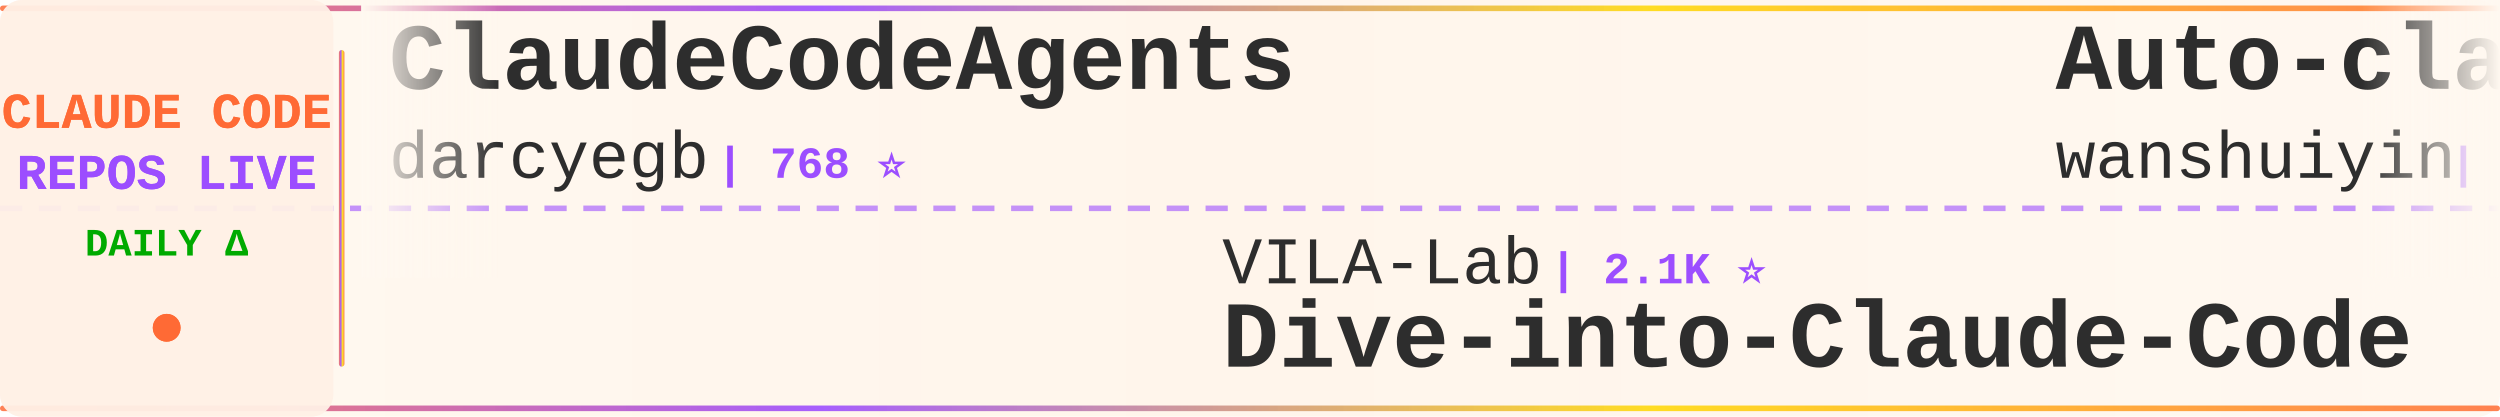
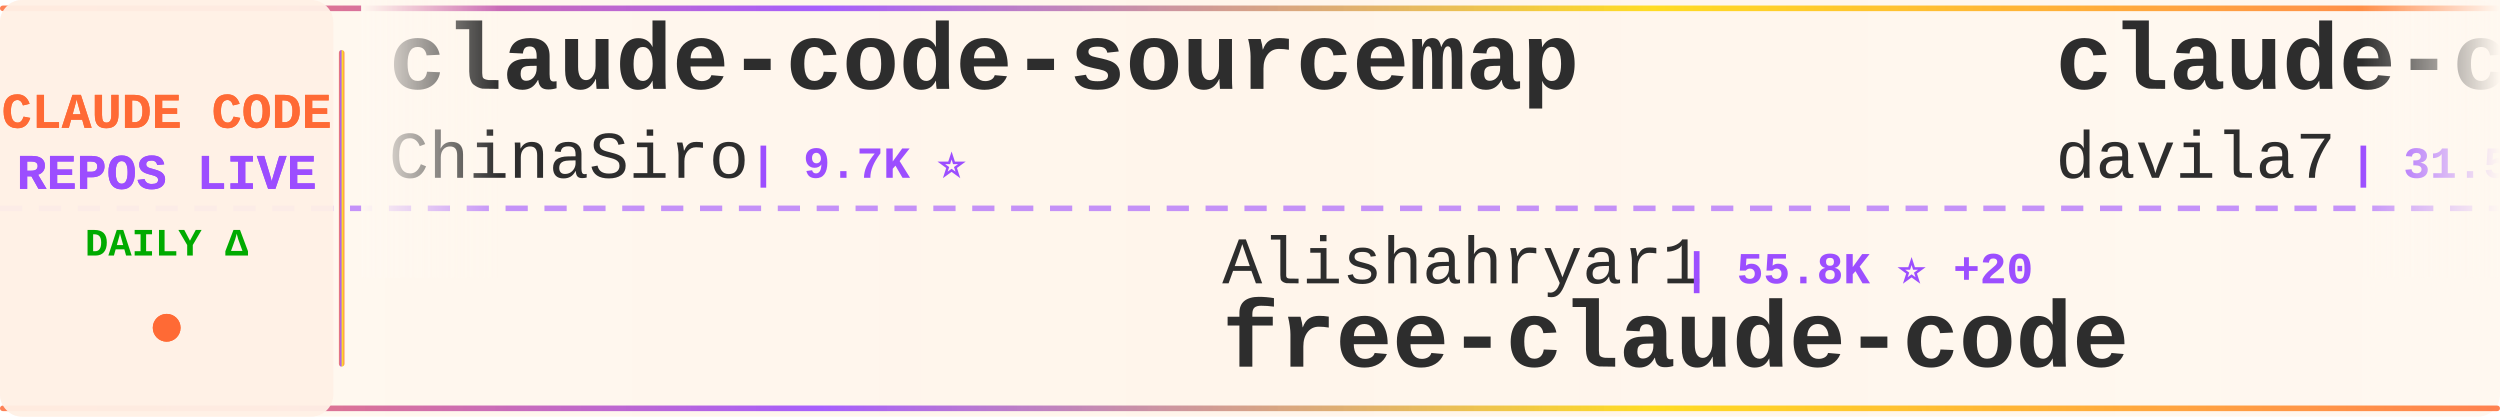
<svg xmlns="http://www.w3.org/2000/svg" width="900" height="150">
  <defs>
    <linearGradient id="tickerBg" x1="0%" y1="0%" x2="100%" y2="0%">
      <stop offset="0%" style="stop-color:#fff8f0;stop-opacity:0.98" />
      <stop offset="50%" style="stop-color:#fff5eb;stop-opacity:1" />
      <stop offset="100%" style="stop-color:#fff8f0;stop-opacity:0.98" />
    </linearGradient>
    <linearGradient id="borderGrad" x1="0%" y1="0%" x2="100%" y2="0%">
      <stop offset="0%" style="stop-color:#FF6B35;stop-opacity:0.85">
        <animate attributeName="stop-opacity" values="0.85;1;0.85" dur="2s" repeatCount="indefinite" />
      </stop>
      <stop offset="33%" style="stop-color:#9C4EFF;stop-opacity:0.9">
        <animate attributeName="stop-opacity" values="0.9;1;0.9" dur="2.2s" repeatCount="indefinite" />
      </stop>
      <stop offset="66%" style="stop-color:#FFD700;stop-opacity:0.85">
        <animate attributeName="stop-opacity" values="0.85;1;0.85" dur="1.8s" repeatCount="indefinite" />
      </stop>
      <stop offset="100%" style="stop-color:#FF6B35;stop-opacity:0.85">
        <animate attributeName="stop-opacity" values="0.85;1;0.85" dur="2s" repeatCount="indefinite" />
      </stop>
    </linearGradient>
    <filter id="textGlow">
      <feGaussianBlur stdDeviation="0.15" result="coloredBlur" />
      <feMerge>
        <feMergeNode in="coloredBlur" />
        <feMergeNode in="SourceGraphic" />
      </feMerge>
    </filter>
    <filter id="metricGlow">
      <feGaussianBlur stdDeviation="0.2" result="coloredBlur" />
      <feMerge>
        <feMergeNode in="coloredBlur" />
        <feMergeNode in="SourceGraphic" />
      </feMerge>
    </filter>
    <linearGradient id="leftFade" x1="0%" y1="0%" x2="100%" y2="0%">
      <stop offset="0%" style="stop-color:#fff8f0;stop-opacity:1" />
      <stop offset="100%" style="stop-color:#fff8f0;stop-opacity:0" />
    </linearGradient>
    <linearGradient id="rightFade" x1="0%" y1="0%" x2="100%" y2="0%">
      <stop offset="0%" style="stop-color:#fff8f0;stop-opacity:0" />
      <stop offset="100%" style="stop-color:#fff8f0;stop-opacity:1" />
    </linearGradient>
  </defs>
  <rect width="900" height="150" fill="url(#tickerBg)" rx="8" />
  <rect x="0" y="2" width="900" height="2" fill="url(#borderGrad)" rx="1" />
  <rect x="0" y="146" width="900" height="2" fill="url(#borderGrad)" rx="1" />
  <line x1="0" y1="75" x2="900" y2="75" stroke="#9C4EFF" stroke-width="2" stroke-dasharray="8 6" opacity="0.6" />
  <rect x="0" y="0" width="120" height="150" fill="#fff0e6" opacity="0.95" rx="8" />
  <text x="60" y="46" font-family="'Courier New', monospace" font-size="18" font-weight="bold" fill="#FF6B35" text-anchor="middle" filter="url(#textGlow)">
    CLAUDE CODE
  </text>
  <text x="60" y="68" font-family="'Courier New', monospace" font-size="18" font-weight="bold" fill="#9C4EFF" text-anchor="middle" filter="url(#textGlow)">
    REPOS LIVE
  </text>
  <text x="60" y="92" font-family="'Courier New', monospace" font-size="14" font-weight="bold" fill="#00aa00" text-anchor="middle">
    DAILY Δ
  </text>
  <circle cx="60" cy="118" r="5" fill="#FF6B35" filter="url(#metricGlow)">
    <animate attributeName="r" values="4;6;4" dur="1.5s" repeatCount="indefinite" />
    <animate attributeName="opacity" values="0.6;1;0.6" dur="1.5s" repeatCount="indefinite" />
  </circle>
  <rect x="122" y="18" width="2" height="114" fill="url(#borderGrad)" rx="1" />
  <clipPath id="tickerClip">
    <rect x="130" y="0" width="770" height="150" />
  </clipPath>
  <g clip-path="url(#tickerClip)">
    <g id="tickerItems">
      <animateTransform attributeName="transform" attributeType="XML" type="translate" from="0 0" to="-3000 0" dur="54s" repeatCount="indefinite" />
      <g transform="translate(0, 0)">
-         <text x="140" y="32" font-family="'Courier New', monospace" font-size="34" font-weight="bold" fill="#2d2d2d">ClaudeCodeAgents</text>
-         <text x="140" y="64" font-family="'Courier New', monospace" font-size="24" font-weight="normal" fill="#2d2d2d" opacity="1.0">darcyegb</text>
-         <text x="258" y="64" font-family="'Courier New', monospace" font-size="16" font-weight="bold" fill="#9C4EFF"> | 768 ⭐</text>
+         <text x="140" y="32" font-family="'Courier New', monospace" font-size="34" font-weight="bold" fill="#2d2d2d">claude-code-sourcemap</text>
+         <text x="140" y="64" font-family="'Courier New', monospace" font-size="24" font-weight="normal" fill="#2d2d2d" opacity="1.0">ChinaSiro</text>
+         <text x="270" y="64" font-family="'Courier New', monospace" font-size="16" font-weight="bold" fill="#9C4EFF"> | 9.7K ⭐</text>
      </g>
      <g transform="translate(300, 0)">
-         <text x="140" y="102" font-family="'Courier New', monospace" font-size="24" font-weight="normal" fill="#2d2d2d" opacity="1.0">VILA-Lab</text>
-         <text x="258" y="102" font-family="'Courier New', monospace" font-size="16" font-weight="bold" fill="#9C4EFF"> | 2.1K ⭐</text>
-         <text x="140" y="132" font-family="'Courier New', monospace" font-size="34" font-weight="bold" fill="#2d2d2d">Dive-into-Claude-Code</text>
+         <text x="140" y="102" font-family="'Courier New', monospace" font-size="24" font-weight="normal" fill="#2d2d2d" opacity="1.0">Alishahryar1</text>
+         <text x="306" y="102" font-family="'Courier New', monospace" font-size="16" font-weight="bold" fill="#9C4EFF"> | 55.8K ⭐ +20</text>
+         <text x="140" y="132" font-family="'Courier New', monospace" font-size="34" font-weight="bold" fill="#2d2d2d">free-claude-code</text>
      </g>
      <g transform="translate(600, 0)">
-         <text x="140" y="32" font-family="'Courier New', monospace" font-size="34" font-weight="bold" fill="#2d2d2d">Auto-claude-code-researc...</text>
-         <text x="140" y="64" font-family="'Courier New', monospace" font-size="24" font-weight="normal" fill="#2d2d2d" opacity="1.0">wanshuiyin</text>
-         <text x="282" y="64" font-family="'Courier New', monospace" font-size="16" font-weight="bold" fill="#9C4EFF"> | 16.6K ⭐ +15</text>
+         <text x="140" y="32" font-family="'Courier New', monospace" font-size="34" font-weight="bold" fill="#2d2d2d">claude-code-templates</text>
+         <text x="140" y="64" font-family="'Courier New', monospace" font-size="24" font-weight="normal" fill="#2d2d2d" opacity="1.0">davila7</text>
+         <text x="246" y="64" font-family="'Courier New', monospace" font-size="16" font-weight="bold" fill="#9C4EFF"> | 31.5K ⭐ +59</text>
      </g>
      <g transform="translate(900, 0)">
-         <text x="140" y="102" font-family="'Courier New', monospace" font-size="24" font-weight="normal" fill="#2d2d2d" opacity="1.0">diet103</text>
-         <text x="246" y="102" font-family="'Courier New', monospace" font-size="16" font-weight="bold" fill="#9C4EFF"> | 10.0K ⭐</text>
-         <text x="140" y="132" font-family="'Courier New', monospace" font-size="34" font-weight="bold" fill="#2d2d2d">claude-code-infrastructu...</text>
+         <text x="140" y="102" font-family="'Courier New', monospace" font-size="24" font-weight="normal" fill="#2d2d2d" opacity="1.0">codeaashu</text>
+         <text x="270" y="102" font-family="'Courier New', monospace" font-size="16" font-weight="bold" fill="#9C4EFF"> | 3.4K ⭐ +1</text>
+         <text x="140" y="132" font-family="'Courier New', monospace" font-size="34" font-weight="bold" fill="#2d2d2d">claude-code</text>
      </g>
      <g transform="translate(1200, 0)">
-         <text x="140" y="32" font-family="'Courier New', monospace" font-size="34" font-weight="bold" fill="#2d2d2d">claude-code-book</text>
-         <text x="140" y="64" font-family="'Courier New', monospace" font-size="24" font-weight="normal" fill="#2d2d2d" opacity="1.0">lintsinghua</text>
-         <text x="294" y="64" font-family="'Courier New', monospace" font-size="16" font-weight="bold" fill="#9C4EFF"> | 4.3K ⭐</text>
+         <text x="140" y="32" font-family="'Courier New', monospace" font-size="34" font-weight="bold" fill="#2d2d2d">claude-code</text>
+         <text x="140" y="64" font-family="'Courier New', monospace" font-size="24" font-weight="normal" fill="#2d2d2d" opacity="1.0">isboyjc</text>
+         <text x="246" y="64" font-family="'Courier New', monospace" font-size="16" font-weight="bold" fill="#9C4EFF"> | 162 ⭐</text>
      </g>
      <g transform="translate(1500, 0)">
-         <text x="140" y="102" font-family="'Courier New', monospace" font-size="24" font-weight="normal" fill="#2d2d2d" opacity="1.0">affaan-m</text>
-         <text x="258" y="102" font-family="'Courier New', monospace" font-size="16" font-weight="bold" fill="#9C4EFF"> | 266.0K ⭐ +204</text>
-         <text x="140" y="132" font-family="'Courier New', monospace" font-size="34" font-weight="bold" fill="#2d2d2d">ECC</text>
+         <text x="140" y="102" font-family="'Courier New', monospace" font-size="24" font-weight="normal" fill="#2d2d2d" opacity="1.0">shanraisshan</text>
+         <text x="306" y="102" font-family="'Courier New', monospace" font-size="16" font-weight="bold" fill="#9C4EFF"> | 66.3K ⭐ +9</text>
+         <text x="140" y="132" font-family="'Courier New', monospace" font-size="34" font-weight="bold" fill="#2d2d2d">claude-code-best-practic...</text>
      </g>
      <g transform="translate(1800, 0)">
-         <text x="140" y="32" font-family="'Courier New', monospace" font-size="34" font-weight="bold" fill="#2d2d2d">claude-code-source-build</text>
-         <text x="140" y="64" font-family="'Courier New', monospace" font-size="24" font-weight="normal" fill="#2d2d2d" opacity="1.0">andrew-kramer-inno</text>
-         <text x="378" y="64" font-family="'Courier New', monospace" font-size="16" font-weight="bold" fill="#9C4EFF"> | 595 ⭐</text>
+         <text x="140" y="32" font-family="'Courier New', monospace" font-size="34" font-weight="bold" fill="#2d2d2d">ralph-claude-code</text>
+         <text x="140" y="64" font-family="'Courier New', monospace" font-size="24" font-weight="normal" fill="#2d2d2d" opacity="1.0">frankbria</text>
+         <text x="270" y="64" font-family="'Courier New', monospace" font-size="16" font-weight="bold" fill="#9C4EFF"> | 9.6K ⭐ -2</text>
      </g>
      <g transform="translate(2100, 0)">
-         <text x="140" y="102" font-family="'Courier New', monospace" font-size="24" font-weight="normal" fill="#2d2d2d" opacity="1.0">KPR111</text>
-         <text x="234" y="102" font-family="'Courier New', monospace" font-size="16" font-weight="bold" fill="#9C4EFF"> | 18 ⭐</text>
-         <text x="140" y="132" font-family="'Courier New', monospace" font-size="34" font-weight="bold" fill="#2d2d2d">Claude-Code</text>
+         <text x="140" y="102" font-family="'Courier New', monospace" font-size="24" font-weight="normal" fill="#2d2d2d" opacity="1.0">wanshuiyin</text>
+         <text x="282" y="102" font-family="'Courier New', monospace" font-size="16" font-weight="bold" fill="#9C4EFF"> | 16.6K ⭐ +6</text>
+         <text x="140" y="132" font-family="'Courier New', monospace" font-size="34" font-weight="bold" fill="#2d2d2d">Auto-claude-code-researc...</text>
      </g>
      <g transform="translate(2400, 0)">
-         <text x="140" y="32" font-family="'Courier New', monospace" font-size="34" font-weight="bold" fill="#2d2d2d">Claude-Code</text>
-         <text x="140" y="64" font-family="'Courier New', monospace" font-size="24" font-weight="normal" fill="#2d2d2d" opacity="1.0">OrcaWhisper</text>
-         <text x="294" y="64" font-family="'Courier New', monospace" font-size="16" font-weight="bold" fill="#9C4EFF"> | 101 ⭐ +1</text>
+         <text x="140" y="32" font-family="'Courier New', monospace" font-size="34" font-weight="bold" fill="#2d2d2d">claude-code-tips</text>
+         <text x="140" y="64" font-family="'Courier New', monospace" font-size="24" font-weight="normal" fill="#2d2d2d" opacity="1.0">ykdojo</text>
+         <text x="234" y="64" font-family="'Courier New', monospace" font-size="16" font-weight="bold" fill="#9C4EFF"> | 10.1K ⭐ +1</text>
      </g>
      <g transform="translate(2700, 0)">
-         <text x="140" y="102" font-family="'Courier New', monospace" font-size="24" font-weight="normal" fill="#2d2d2d" opacity="1.0">multica-ai</text>
-         <text x="282" y="102" font-family="'Courier New', monospace" font-size="16" font-weight="bold" fill="#9C4EFF"> | 214.8K ⭐ +46</text>
-         <text x="140" y="132" font-family="'Courier New', monospace" font-size="34" font-weight="bold" fill="#2d2d2d">andrej-karpathy-skills</text>
+         <text x="140" y="102" font-family="'Courier New', monospace" font-size="24" font-weight="normal" fill="#2d2d2d" opacity="1.0">VoltAgent</text>
+         <text x="270" y="102" font-family="'Courier New', monospace" font-size="16" font-weight="bold" fill="#9C4EFF"> | 25.3K ⭐ +6</text>
+         <text x="140" y="132" font-family="'Courier New', monospace" font-size="34" font-weight="bold" fill="#2d2d2d">awesome-claude-code-suba...</text>
      </g>
      <g transform="translate(3000, 0)">
-         <text x="140" y="32" font-family="'Courier New', monospace" font-size="34" font-weight="bold" fill="#2d2d2d">ClaudeCodeAgents</text>
-         <text x="140" y="64" font-family="'Courier New', monospace" font-size="24" font-weight="normal" fill="#2d2d2d" opacity="1.0">darcyegb</text>
-         <text x="258" y="64" font-family="'Courier New', monospace" font-size="16" font-weight="bold" fill="#9C4EFF"> | 768 ⭐</text>
+         <text x="140" y="32" font-family="'Courier New', monospace" font-size="34" font-weight="bold" fill="#2d2d2d">claude-code-sourcemap</text>
+         <text x="140" y="64" font-family="'Courier New', monospace" font-size="24" font-weight="normal" fill="#2d2d2d" opacity="1.0">ChinaSiro</text>
+         <text x="270" y="64" font-family="'Courier New', monospace" font-size="16" font-weight="bold" fill="#9C4EFF"> | 9.7K ⭐</text>
      </g>
      <g transform="translate(3300, 0)">
-         <text x="140" y="102" font-family="'Courier New', monospace" font-size="24" font-weight="normal" fill="#2d2d2d" opacity="1.0">VILA-Lab</text>
-         <text x="258" y="102" font-family="'Courier New', monospace" font-size="16" font-weight="bold" fill="#9C4EFF"> | 2.1K ⭐</text>
-         <text x="140" y="132" font-family="'Courier New', monospace" font-size="34" font-weight="bold" fill="#2d2d2d">Dive-into-Claude-Code</text>
+         <text x="140" y="102" font-family="'Courier New', monospace" font-size="24" font-weight="normal" fill="#2d2d2d" opacity="1.0">Alishahryar1</text>
+         <text x="306" y="102" font-family="'Courier New', monospace" font-size="16" font-weight="bold" fill="#9C4EFF"> | 55.8K ⭐ +20</text>
+         <text x="140" y="132" font-family="'Courier New', monospace" font-size="34" font-weight="bold" fill="#2d2d2d">free-claude-code</text>
      </g>
      <g transform="translate(3600, 0)">
-         <text x="140" y="32" font-family="'Courier New', monospace" font-size="34" font-weight="bold" fill="#2d2d2d">Auto-claude-code-researc...</text>
-         <text x="140" y="64" font-family="'Courier New', monospace" font-size="24" font-weight="normal" fill="#2d2d2d" opacity="1.0">wanshuiyin</text>
-         <text x="282" y="64" font-family="'Courier New', monospace" font-size="16" font-weight="bold" fill="#9C4EFF"> | 16.6K ⭐ +15</text>
+         <text x="140" y="32" font-family="'Courier New', monospace" font-size="34" font-weight="bold" fill="#2d2d2d">claude-code-templates</text>
+         <text x="140" y="64" font-family="'Courier New', monospace" font-size="24" font-weight="normal" fill="#2d2d2d" opacity="1.0">davila7</text>
+         <text x="246" y="64" font-family="'Courier New', monospace" font-size="16" font-weight="bold" fill="#9C4EFF"> | 31.5K ⭐ +59</text>
      </g>
      <g transform="translate(3900, 0)">
-         <text x="140" y="102" font-family="'Courier New', monospace" font-size="24" font-weight="normal" fill="#2d2d2d" opacity="1.0">diet103</text>
-         <text x="246" y="102" font-family="'Courier New', monospace" font-size="16" font-weight="bold" fill="#9C4EFF"> | 10.0K ⭐</text>
-         <text x="140" y="132" font-family="'Courier New', monospace" font-size="34" font-weight="bold" fill="#2d2d2d">claude-code-infrastructu...</text>
+         <text x="140" y="102" font-family="'Courier New', monospace" font-size="24" font-weight="normal" fill="#2d2d2d" opacity="1.0">codeaashu</text>
+         <text x="270" y="102" font-family="'Courier New', monospace" font-size="16" font-weight="bold" fill="#9C4EFF"> | 3.4K ⭐ +1</text>
+         <text x="140" y="132" font-family="'Courier New', monospace" font-size="34" font-weight="bold" fill="#2d2d2d">claude-code</text>
      </g>
    </g>
  </g>
  <rect x="130" y="0" width="50" height="100" fill="url(#leftFade)" />
  <rect x="850" y="0" width="50" height="100" fill="url(#rightFade)" />
</svg>
